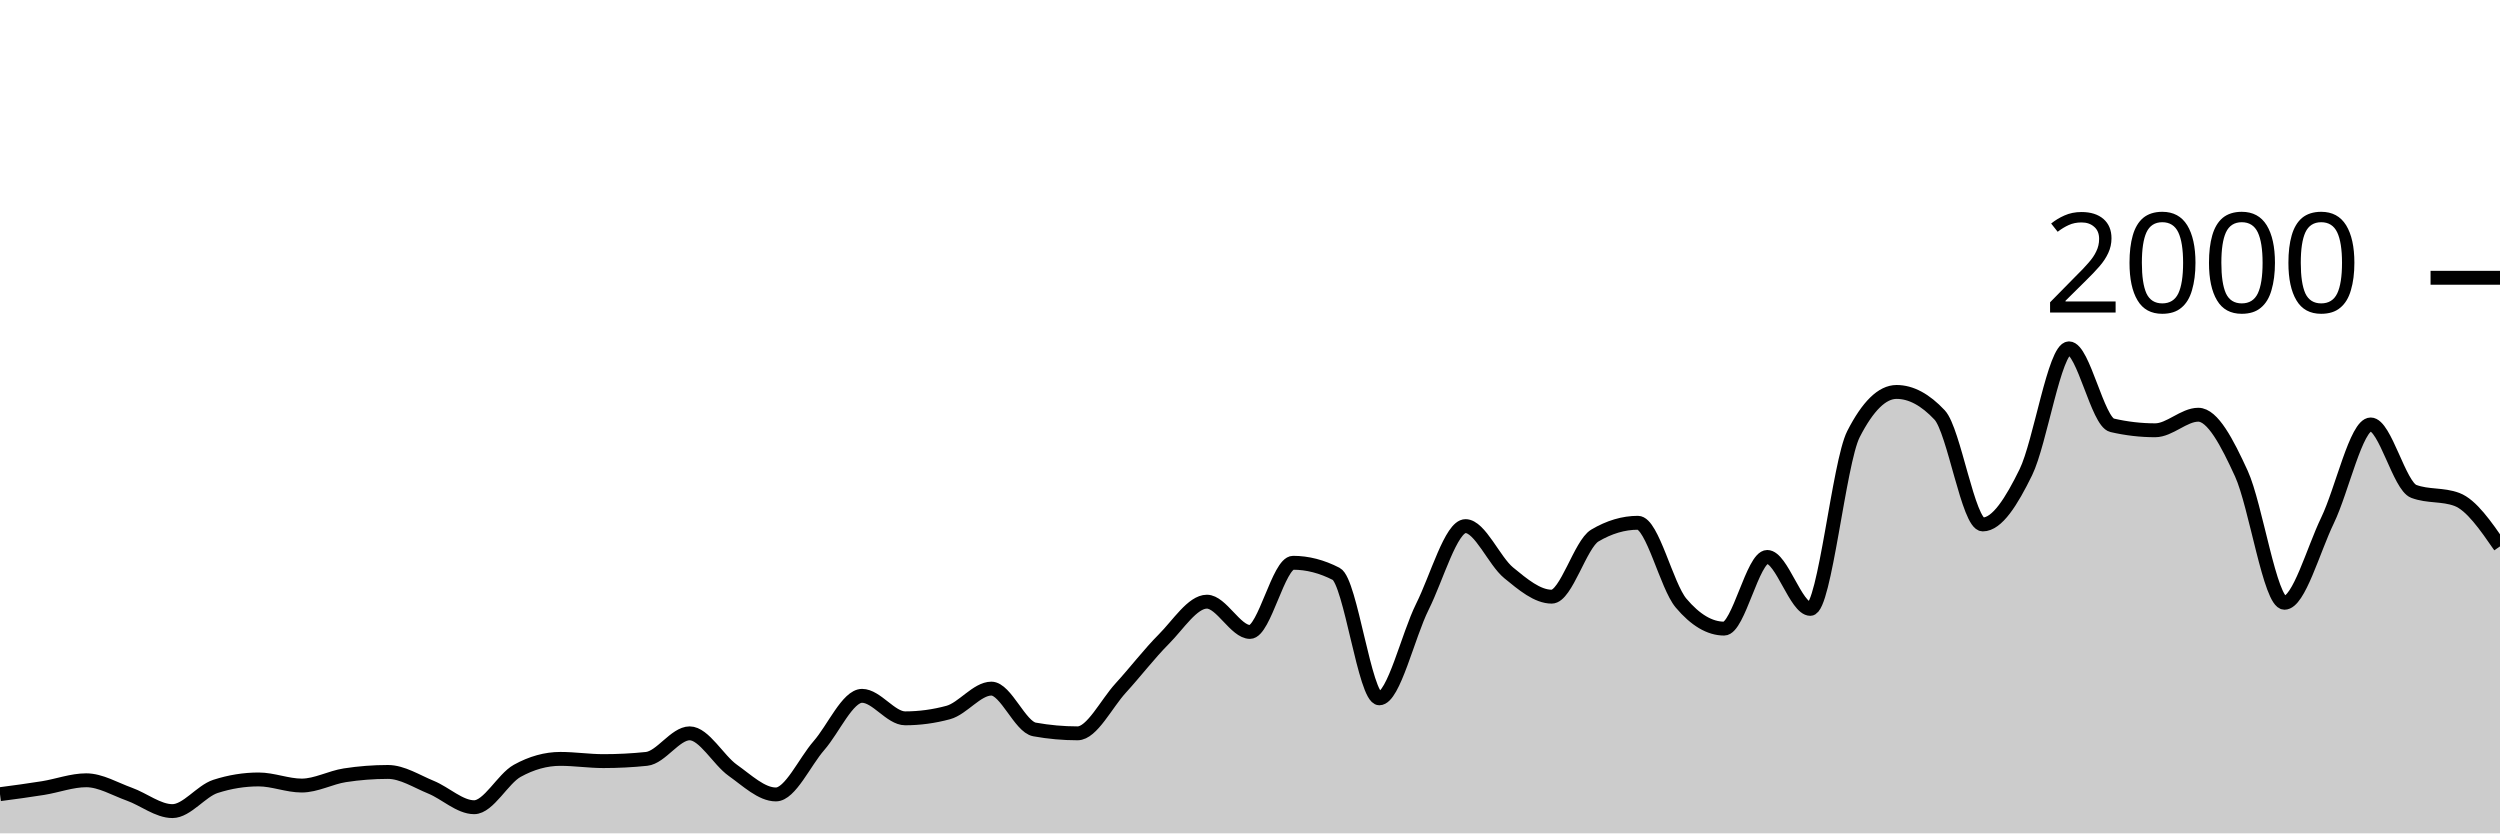
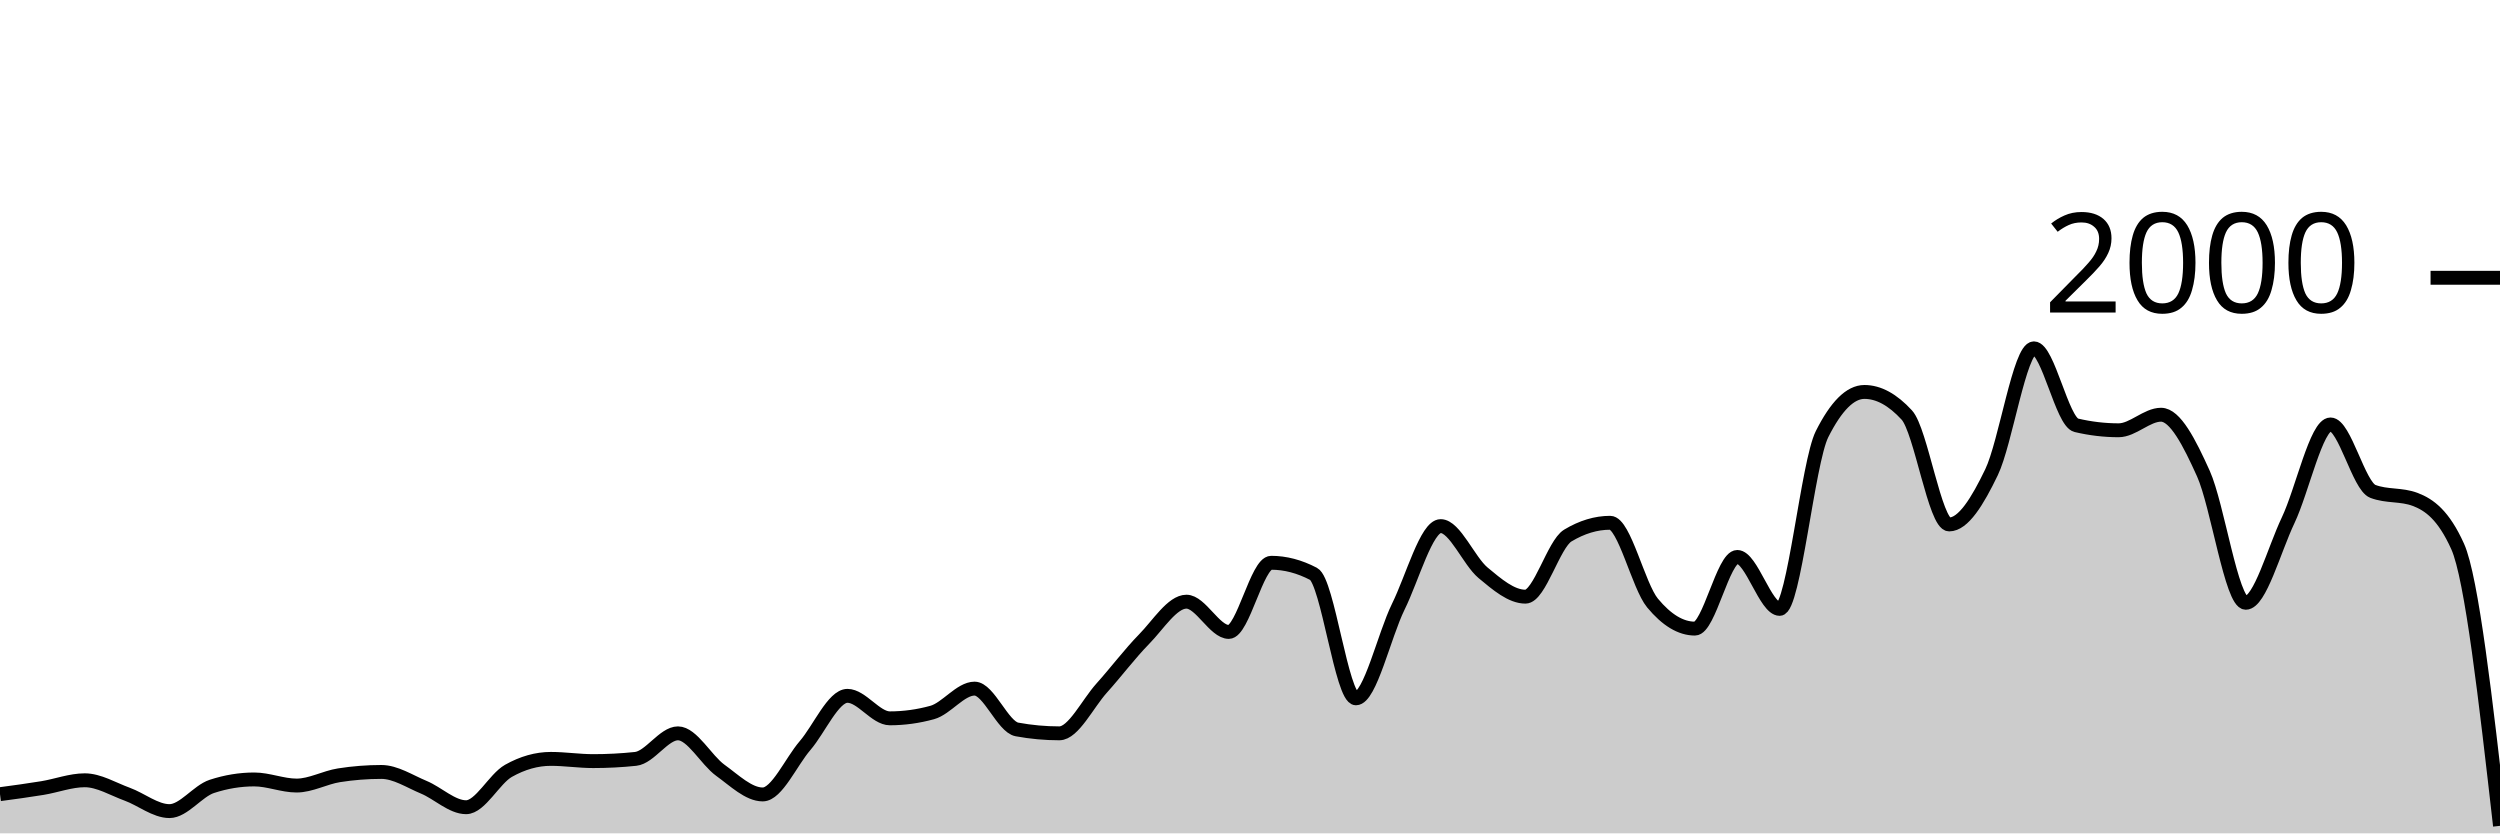
<svg xmlns="http://www.w3.org/2000/svg" viewBox="0 0 180 60">
  <g transform="translate(0,20)">
-     <path class="area" fill="rgba(0, 0, 0, 0.2)" d="M0,37.18C1.034,37.043,2.069,36.907,3.103,36.74C4.138,36.573,5.172,36.18,6.207,36.18C7.241,36.18,8.276,36.81,9.31,37.18C10.345,37.55,11.379,38.4,12.414,38.4C13.448,38.4,14.483,36.953,15.517,36.62C16.552,36.287,17.586,36.12,18.621,36.12C19.655,36.12,20.69,36.56,21.724,36.56C22.759,36.56,23.793,35.98,24.828,35.82C25.862,35.66,26.897,35.58,27.931,35.58C28.966,35.58,30,36.257,31.034,36.68C32.069,37.103,33.103,38.12,34.138,38.12C35.172,38.12,36.207,36.073,37.241,35.5C38.276,34.927,39.31,34.64,40.345,34.64C41.379,34.64,42.414,34.8,43.448,34.8C44.483,34.8,45.517,34.747,46.552,34.64C47.586,34.533,48.621,32.8,49.655,32.8C50.69,32.8,51.724,34.727,52.759,35.46C53.793,36.193,54.828,37.2,55.862,37.2C56.897,37.2,57.931,34.863,58.966,33.68C60,32.497,61.034,30.1,62.069,30.1C63.103,30.1,64.138,31.72,65.172,31.72C66.207,31.72,67.241,31.58,68.276,31.3C69.31,31.02,70.345,29.58,71.379,29.58C72.414,29.58,73.448,32.333,74.483,32.52C75.517,32.707,76.552,32.8,77.586,32.8C78.621,32.8,79.655,30.67,80.69,29.54C81.724,28.41,82.759,27.057,83.793,26.02C84.828,24.983,85.862,23.32,86.897,23.32C87.931,23.32,88.966,25.5,90,25.5C91.034,25.5,92.069,20.52,93.103,20.52C94.138,20.52,95.172,20.787,96.207,21.32C97.241,21.853,98.276,30.28,99.31,30.28C100.345,30.28,101.379,25.747,102.414,23.68C103.448,21.613,104.483,17.88,105.517,17.88C106.552,17.88,107.586,20.393,108.621,21.24C109.655,22.087,110.69,22.96,111.724,22.96C112.759,22.96,113.793,19.173,114.828,18.56C115.862,17.947,116.897,17.64,117.931,17.64C118.966,17.64,120,22.193,121.034,23.42C122.069,24.647,123.103,25.26,124.138,25.26C125.172,25.26,126.207,20.1,127.241,20.1C128.276,20.1,129.31,23.84,130.345,23.84C131.379,23.84,132.414,13.287,133.448,11.26C134.483,9.233,135.517,8.22,136.552,8.22C137.586,8.22,138.621,8.773,139.655,9.88C140.69,10.987,141.724,17.76,142.759,17.76C143.793,17.76,144.828,16.113,145.862,14C146.897,11.887,147.931,5.08,148.966,5.08C150,5.08,151.034,10.38,152.069,10.62C153.103,10.86,154.138,10.98,155.172,10.98C156.207,10.98,157.241,9.86,158.276,9.86C159.31,9.86,160.345,11.843,161.379,14.1C162.414,16.357,163.448,23.4,164.483,23.4C165.517,23.4,166.552,19.6,167.586,17.46C168.621,15.32,169.655,10.56,170.69,10.56C171.724,10.56,172.759,14.993,173.793,15.38C174.828,15.767,175.862,15.573,176.897,15.96C177.931,16.347,178.966,17.843,180,19.34L180,40C178.966,40,177.931,40,176.897,40C175.862,40,174.828,40,173.793,40C172.759,40,171.724,40,170.69,40C169.655,40,168.621,40,167.586,40C166.552,40,165.517,40,164.483,40C163.448,40,162.414,40,161.379,40C160.345,40,159.31,40,158.276,40C157.241,40,156.207,40,155.172,40C154.138,40,153.103,40,152.069,40C151.034,40,150,40,148.966,40C147.931,40,146.897,40,145.862,40C144.828,40,143.793,40,142.759,40C141.724,40,140.69,40,139.655,40C138.621,40,137.586,40,136.552,40C135.517,40,134.483,40,133.448,40C132.414,40,131.379,40,130.345,40C129.31,40,128.276,40,127.241,40C126.207,40,125.172,40,124.138,40C123.103,40,122.069,40,121.034,40C120,40,118.966,40,117.931,40C116.897,40,115.862,40,114.828,40C113.793,40,112.759,40,111.724,40C110.69,40,109.655,40,108.621,40C107.586,40,106.552,40,105.517,40C104.483,40,103.448,40,102.414,40C101.379,40,100.345,40,99.31,40C98.276,40,97.241,40,96.207,40C95.172,40,94.138,40,93.103,40C92.069,40,91.034,40,90,40C88.966,40,87.931,40,86.897,40C85.862,40,84.828,40,83.793,40C82.759,40,81.724,40,80.69,40C79.655,40,78.621,40,77.586,40C76.552,40,75.517,40,74.483,40C73.448,40,72.414,40,71.379,40C70.345,40,69.31,40,68.276,40C67.241,40,66.207,40,65.172,40C64.138,40,63.103,40,62.069,40C61.034,40,60,40,58.966,40C57.931,40,56.897,40,55.862,40C54.828,40,53.793,40,52.759,40C51.724,40,50.69,40,49.655,40C48.621,40,47.586,40,46.552,40C45.517,40,44.483,40,43.448,40C42.414,40,41.379,40,40.345,40C39.31,40,38.276,40,37.241,40C36.207,40,35.172,40,34.138,40C33.103,40,32.069,40,31.034,40C30,40,28.966,40,27.931,40C26.897,40,25.862,40,24.828,40C23.793,40,22.759,40,21.724,40C20.69,40,19.655,40,18.621,40C17.586,40,16.552,40,15.517,40C14.483,40,13.448,40,12.414,40C11.379,40,10.345,40,9.31,40C8.276,40,7.241,40,6.207,40C5.172,40,4.138,40,3.103,40C2.069,40,1.034,40,0,40Z" />
-     <path class="line" stroke="black" fill="none" d="M0,37.18C1.034,37.043,2.069,36.907,3.103,36.74C4.138,36.573,5.172,36.18,6.207,36.18C7.241,36.18,8.276,36.81,9.31,37.18C10.345,37.55,11.379,38.4,12.414,38.4C13.448,38.4,14.483,36.953,15.517,36.62C16.552,36.287,17.586,36.12,18.621,36.12C19.655,36.12,20.69,36.56,21.724,36.56C22.759,36.56,23.793,35.98,24.828,35.82C25.862,35.66,26.897,35.58,27.931,35.58C28.966,35.58,30,36.257,31.034,36.68C32.069,37.103,33.103,38.12,34.138,38.12C35.172,38.12,36.207,36.073,37.241,35.5C38.276,34.927,39.31,34.64,40.345,34.64C41.379,34.64,42.414,34.8,43.448,34.8C44.483,34.8,45.517,34.747,46.552,34.64C47.586,34.533,48.621,32.8,49.655,32.8C50.69,32.8,51.724,34.727,52.759,35.46C53.793,36.193,54.828,37.2,55.862,37.2C56.897,37.2,57.931,34.863,58.966,33.68C60,32.497,61.034,30.1,62.069,30.1C63.103,30.1,64.138,31.72,65.172,31.72C66.207,31.72,67.241,31.58,68.276,31.3C69.31,31.02,70.345,29.58,71.379,29.58C72.414,29.58,73.448,32.333,74.483,32.52C75.517,32.707,76.552,32.8,77.586,32.8C78.621,32.8,79.655,30.67,80.69,29.54C81.724,28.41,82.759,27.057,83.793,26.02C84.828,24.983,85.862,23.32,86.897,23.32C87.931,23.32,88.966,25.5,90,25.5C91.034,25.5,92.069,20.52,93.103,20.52C94.138,20.52,95.172,20.787,96.207,21.32C97.241,21.853,98.276,30.28,99.31,30.28C100.345,30.28,101.379,25.747,102.414,23.68C103.448,21.613,104.483,17.88,105.517,17.88C106.552,17.88,107.586,20.393,108.621,21.24C109.655,22.087,110.69,22.96,111.724,22.96C112.759,22.96,113.793,19.173,114.828,18.56C115.862,17.947,116.897,17.64,117.931,17.64C118.966,17.64,120,22.193,121.034,23.42C122.069,24.647,123.103,25.26,124.138,25.26C125.172,25.26,126.207,20.1,127.241,20.1C128.276,20.1,129.31,23.84,130.345,23.84C131.379,23.84,132.414,13.287,133.448,11.26C134.483,9.233,135.517,8.22,136.552,8.22C137.586,8.22,138.621,8.773,139.655,9.88C140.69,10.987,141.724,17.76,142.759,17.76C143.793,17.76,144.828,16.113,145.862,14C146.897,11.887,147.931,5.08,148.966,5.08C150,5.08,151.034,10.38,152.069,10.62C153.103,10.86,154.138,10.98,155.172,10.98C156.207,10.98,157.241,9.86,158.276,9.86C159.31,9.86,160.345,11.843,161.379,14.1C162.414,16.357,163.448,23.4,164.483,23.4C165.517,23.4,166.552,19.6,167.586,17.46C168.621,15.32,169.655,10.56,170.69,10.56C171.724,10.56,172.759,14.993,173.793,15.38C174.828,15.767,175.862,15.573,176.897,15.96C177.931,16.347,178.966,17.843,180,19.34" />
+     <path class="area" fill="rgba(0, 0, 0, 0.2)" d="M0,37.18C1.017,37.043,2.034,36.907,3.051,36.74C4.068,36.573,5.085,36.18,6.102,36.18C7.119,36.18,8.136,36.81,9.153,37.18C10.169,37.55,11.186,38.4,12.203,38.4C13.22,38.4,14.237,36.953,15.254,36.62C16.271,36.287,17.288,36.12,18.305,36.12C19.322,36.12,20.339,36.56,21.356,36.56C22.373,36.56,23.39,35.98,24.407,35.82C25.424,35.66,26.441,35.58,27.458,35.58C28.475,35.58,29.492,36.257,30.508,36.68C31.525,37.103,32.542,38.12,33.559,38.12C34.576,38.12,35.593,36.073,36.61,35.5C37.627,34.927,38.644,34.64,39.661,34.64C40.678,34.64,41.695,34.8,42.712,34.8C43.729,34.8,44.746,34.747,45.763,34.64C46.78,34.533,47.797,32.8,48.814,32.8C49.831,32.8,50.847,34.727,51.864,35.46C52.881,36.193,53.898,37.2,54.915,37.2C55.932,37.2,56.949,34.863,57.966,33.68C58.983,32.497,60,30.1,61.017,30.1C62.034,30.1,63.051,31.72,64.068,31.72C65.085,31.72,66.102,31.58,67.119,31.3C68.136,31.02,69.153,29.58,70.169,29.58C71.186,29.58,72.203,32.333,73.22,32.52C74.237,32.707,75.254,32.8,76.271,32.8C77.288,32.8,78.305,30.67,79.322,29.54C80.339,28.41,81.356,27.057,82.373,26.02C83.39,24.983,84.407,23.32,85.424,23.32C86.441,23.32,87.458,25.5,88.475,25.5C89.492,25.5,90.508,20.52,91.525,20.52C92.542,20.52,93.559,20.787,94.576,21.32C95.593,21.853,96.61,30.28,97.627,30.28C98.644,30.28,99.661,25.747,100.678,23.68C101.695,21.613,102.712,17.88,103.729,17.88C104.746,17.88,105.763,20.393,106.78,21.24C107.797,22.087,108.814,22.96,109.831,22.96C110.847,22.96,111.864,19.173,112.881,18.56C113.898,17.947,114.915,17.64,115.932,17.64C116.949,17.64,117.966,22.193,118.983,23.42C120,24.647,121.017,25.26,122.034,25.26C123.051,25.26,124.068,20.1,125.085,20.1C126.102,20.1,127.119,23.84,128.136,23.84C129.153,23.84,130.169,13.287,131.186,11.26C132.203,9.233,133.22,8.22,134.237,8.22C135.254,8.22,136.271,8.773,137.288,9.88C138.305,10.987,139.322,17.76,140.339,17.76C141.356,17.76,142.373,16.113,143.39,14C144.407,11.887,145.424,5.08,146.441,5.08C147.458,5.08,148.475,10.38,149.492,10.62C150.508,10.86,151.525,10.98,152.542,10.98C153.559,10.98,154.576,9.86,155.593,9.86C156.61,9.86,157.627,11.843,158.644,14.1C159.661,16.357,160.678,23.4,161.695,23.4C162.712,23.4,163.729,19.6,164.746,17.46C165.763,15.32,166.78,10.56,167.797,10.56C168.814,10.56,169.831,14.993,170.847,15.38C171.864,15.767,172.881,15.573,173.898,15.96C174.915,16.347,175.932,17.087,176.949,19.34C177.966,21.593,178.983,30.527,180,39.46L180,40C178.983,40,177.966,40,176.949,40C175.932,40,174.915,40,173.898,40C172.881,40,171.864,40,170.847,40C169.831,40,168.814,40,167.797,40C166.78,40,165.763,40,164.746,40C163.729,40,162.712,40,161.695,40C160.678,40,159.661,40,158.644,40C157.627,40,156.61,40,155.593,40C154.576,40,153.559,40,152.542,40C151.525,40,150.508,40,149.492,40C148.475,40,147.458,40,146.441,40C145.424,40,144.407,40,143.39,40C142.373,40,141.356,40,140.339,40C139.322,40,138.305,40,137.288,40C136.271,40,135.254,40,134.237,40C133.22,40,132.203,40,131.186,40C130.169,40,129.153,40,128.136,40C127.119,40,126.102,40,125.085,40C124.068,40,123.051,40,122.034,40C121.017,40,120,40,118.983,40C117.966,40,116.949,40,115.932,40C114.915,40,113.898,40,112.881,40C111.864,40,110.847,40,109.831,40C108.814,40,107.797,40,106.78,40C105.763,40,104.746,40,103.729,40C102.712,40,101.695,40,100.678,40C99.661,40,98.644,40,97.627,40C96.61,40,95.593,40,94.576,40C93.559,40,92.542,40,91.525,40C90.508,40,89.492,40,88.475,40C87.458,40,86.441,40,85.424,40C84.407,40,83.39,40,82.373,40C81.356,40,80.339,40,79.322,40C78.305,40,77.288,40,76.271,40C75.254,40,74.237,40,73.22,40C72.203,40,71.186,40,70.169,40C69.153,40,68.136,40,67.119,40C66.102,40,65.085,40,64.068,40C63.051,40,62.034,40,61.017,40C60,40,58.983,40,57.966,40C56.949,40,55.932,40,54.915,40C53.898,40,52.881,40,51.864,40C50.847,40,49.831,40,48.814,40C47.797,40,46.78,40,45.763,40C44.746,40,43.729,40,42.712,40C41.695,40,40.678,40,39.661,40C38.644,40,37.627,40,36.61,40C35.593,40,34.576,40,33.559,40C32.542,40,31.525,40,30.508,40C29.492,40,28.475,40,27.458,40C26.441,40,25.424,40,24.407,40C23.39,40,22.373,40,21.356,40C20.339,40,19.322,40,18.305,40C17.288,40,16.271,40,15.254,40C14.237,40,13.22,40,12.203,40C11.186,40,10.169,40,9.153,40C8.136,40,7.119,40,6.102,40C5.085,40,4.068,40,3.051,40C2.034,40,1.017,40,0,40Z" />
+     <path class="line" stroke="black" fill="none" d="M0,37.18C1.017,37.043,2.034,36.907,3.051,36.74C4.068,36.573,5.085,36.18,6.102,36.18C7.119,36.18,8.136,36.81,9.153,37.18C10.169,37.55,11.186,38.4,12.203,38.4C13.22,38.4,14.237,36.953,15.254,36.62C16.271,36.287,17.288,36.12,18.305,36.12C19.322,36.12,20.339,36.56,21.356,36.56C22.373,36.56,23.39,35.98,24.407,35.82C25.424,35.66,26.441,35.58,27.458,35.58C28.475,35.58,29.492,36.257,30.508,36.68C31.525,37.103,32.542,38.12,33.559,38.12C34.576,38.12,35.593,36.073,36.61,35.5C37.627,34.927,38.644,34.64,39.661,34.64C40.678,34.64,41.695,34.8,42.712,34.8C43.729,34.8,44.746,34.747,45.763,34.64C46.78,34.533,47.797,32.8,48.814,32.8C49.831,32.8,50.847,34.727,51.864,35.46C52.881,36.193,53.898,37.2,54.915,37.2C55.932,37.2,56.949,34.863,57.966,33.68C58.983,32.497,60,30.1,61.017,30.1C62.034,30.1,63.051,31.72,64.068,31.72C65.085,31.72,66.102,31.58,67.119,31.3C68.136,31.02,69.153,29.58,70.169,29.58C71.186,29.58,72.203,32.333,73.22,32.52C74.237,32.707,75.254,32.8,76.271,32.8C77.288,32.8,78.305,30.67,79.322,29.54C80.339,28.41,81.356,27.057,82.373,26.02C83.39,24.983,84.407,23.32,85.424,23.32C86.441,23.32,87.458,25.5,88.475,25.5C89.492,25.5,90.508,20.52,91.525,20.52C92.542,20.52,93.559,20.787,94.576,21.32C95.593,21.853,96.61,30.28,97.627,30.28C98.644,30.28,99.661,25.747,100.678,23.68C101.695,21.613,102.712,17.88,103.729,17.88C104.746,17.88,105.763,20.393,106.78,21.24C107.797,22.087,108.814,22.96,109.831,22.96C110.847,22.96,111.864,19.173,112.881,18.56C113.898,17.947,114.915,17.64,115.932,17.64C116.949,17.64,117.966,22.193,118.983,23.42C120,24.647,121.017,25.26,122.034,25.26C123.051,25.26,124.068,20.1,125.085,20.1C126.102,20.1,127.119,23.84,128.136,23.84C129.153,23.84,130.169,13.287,131.186,11.26C132.203,9.233,133.22,8.22,134.237,8.22C135.254,8.22,136.271,8.773,137.288,9.88C138.305,10.987,139.322,17.76,140.339,17.76C141.356,17.76,142.373,16.113,143.39,14C144.407,11.887,145.424,5.08,146.441,5.08C147.458,5.08,148.475,10.38,149.492,10.62C150.508,10.86,151.525,10.98,152.542,10.98C153.559,10.98,154.576,9.86,155.593,9.86C156.61,9.86,157.627,11.843,158.644,14.1C159.661,16.357,160.678,23.4,161.695,23.4C162.712,23.4,163.729,19.6,164.746,17.46C165.763,15.32,166.78,10.56,167.797,10.56C168.814,10.56,169.831,14.993,170.847,15.38C171.864,15.767,172.881,15.573,173.898,15.96C174.915,16.347,175.932,17.087,176.949,19.34C177.966,21.593,178.983,30.527,180,39.46" />
    <path class="axis-ceiling" stroke-width="1" stroke="black" fill="none" d="M175,0L180,0" />
    <text class="axis-ceiling-label" font-family="sans-serif" text-anchor="end" font-size="10px" x="170" y="2.5">2000</text>
  </g>
</svg>
